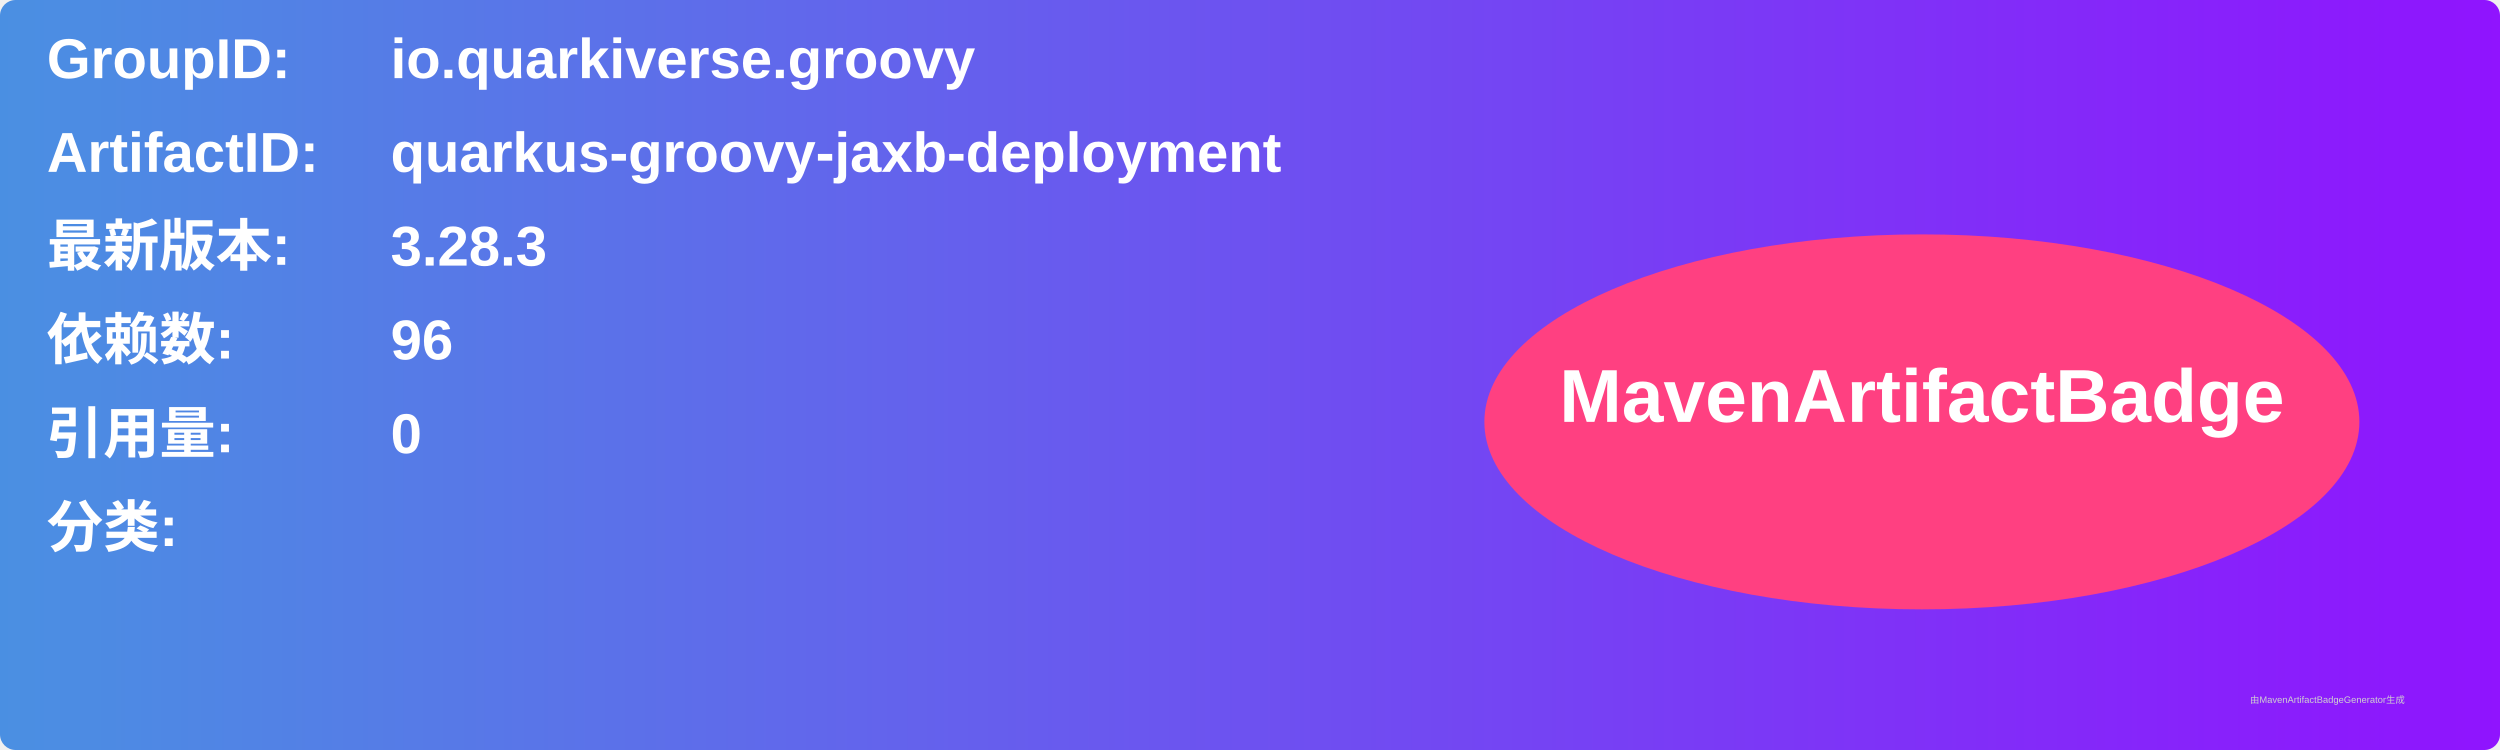
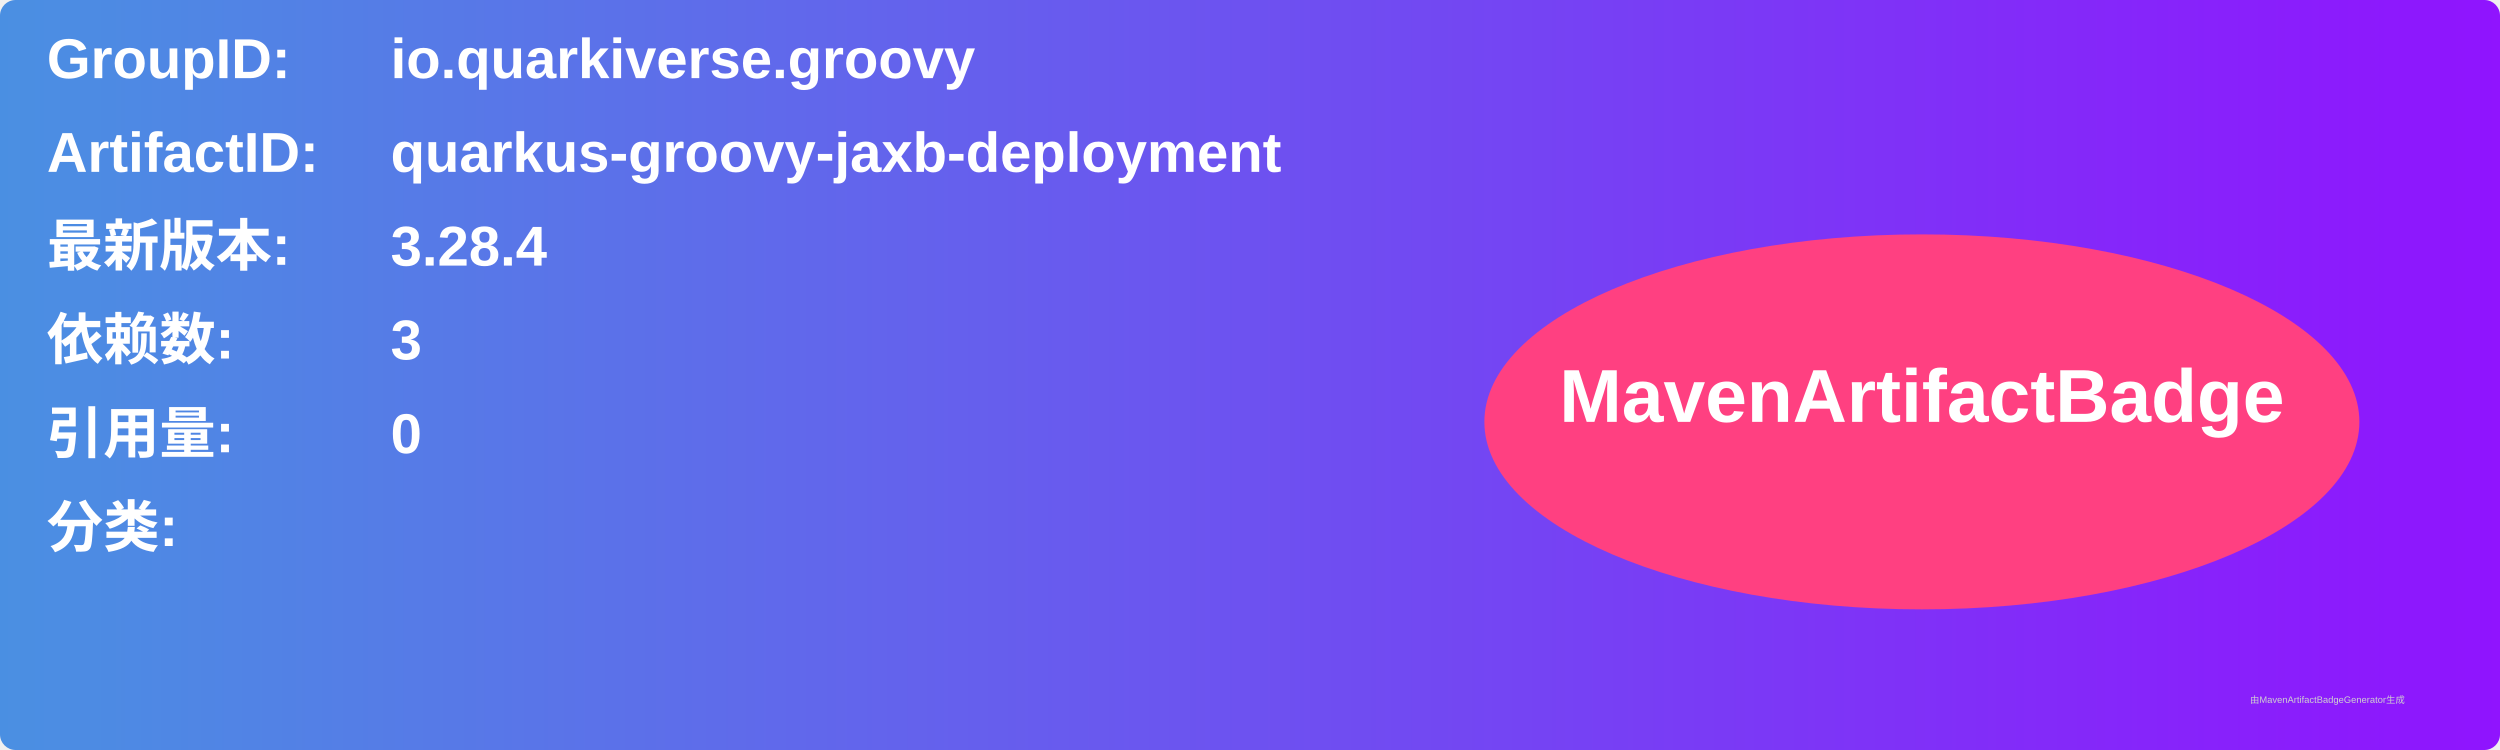
<svg xmlns="http://www.w3.org/2000/svg" width="800" height="240" viewBox="0 0 800 240">
  <linearGradient id="grad" x1="0%" y1="0%" x2="100%" y2="0%">
    <stop offset="0%" stop-color="#4a90e2" />
    <stop offset="100%" stop-color="#9013fe" />
  </linearGradient>
  <rect width="100%" height="100%" rx="5" ry="5" fill="url(#grad)" />
  <g transform="translate(15, 15)">
    <text x="0" y="10" font-family="Arial" font-size="18" fill="white" font-weight="bold" width="260">GroupID:</text>
    <text x="110" y="10" font-family="Arial" font-size="18" fill="white" font-weight="bold" width="460">io.quarkiverse.groovy</text>
    <text x="0" y="40" font-family="Arial" font-size="18" fill="white" font-weight="bold" width="260">ArtifactID:</text>
    <text x="110" y="40" font-family="Arial" font-size="18" fill="white" font-weight="bold" width="460">quarkus-groovy-jaxb-deployment</text>
    <text x="0" y="70" font-family="Arial" font-size="18" fill="white" font-weight="bold">最新版本:</text>
    <text x="110" y="70" font-family="Arial" font-size="18" fill="white" font-weight="bold">
-       <tspan font-weight="bold">3.28.3</tspan>
+       <tspan font-weight="bold">3.28.4</tspan>
    </text>
    <text x="0" y="100" font-family="Arial" font-size="18" fill="white" font-weight="bold">依赖数: </text>
    <text x="110" y="100" font-family="Arial" font-size="18" fill="white">
-       <tspan font-weight="bold">96</tspan>
+       <tspan font-weight="bold">3</tspan>
    </text>
    <text x="0" y="130" font-family="Arial" font-size="18" fill="white" font-weight="bold">引用量: </text>
    <text x="110" y="130" font-family="Arial" font-size="18" fill="white">
      <tspan font-weight="bold">0</tspan>
    </text>
    <text x="0" y="160" font-family="Arial" font-size="18" fill="white" font-weight="bold">分类:</text>
    <text x="10" y="190" font-family="Arial" font-size="10" fill="white">
      <tspan font-weight="bold" />
    </text>
    <ellipse cx="600" cy="120" rx="140" ry="60" fill="#ff4081" />
    <text x="600" y="120" text-anchor="middle" font-family="Arial" font-size="24" fill="white" font-weight="bold">MavenArtifactBadge</text>
  </g>
  <text x="720" y="225" font-family="Arial" font-size="3" fill="#d0d0d0">由MavenArtifactBadgeGenerator生成</text>
</svg>
